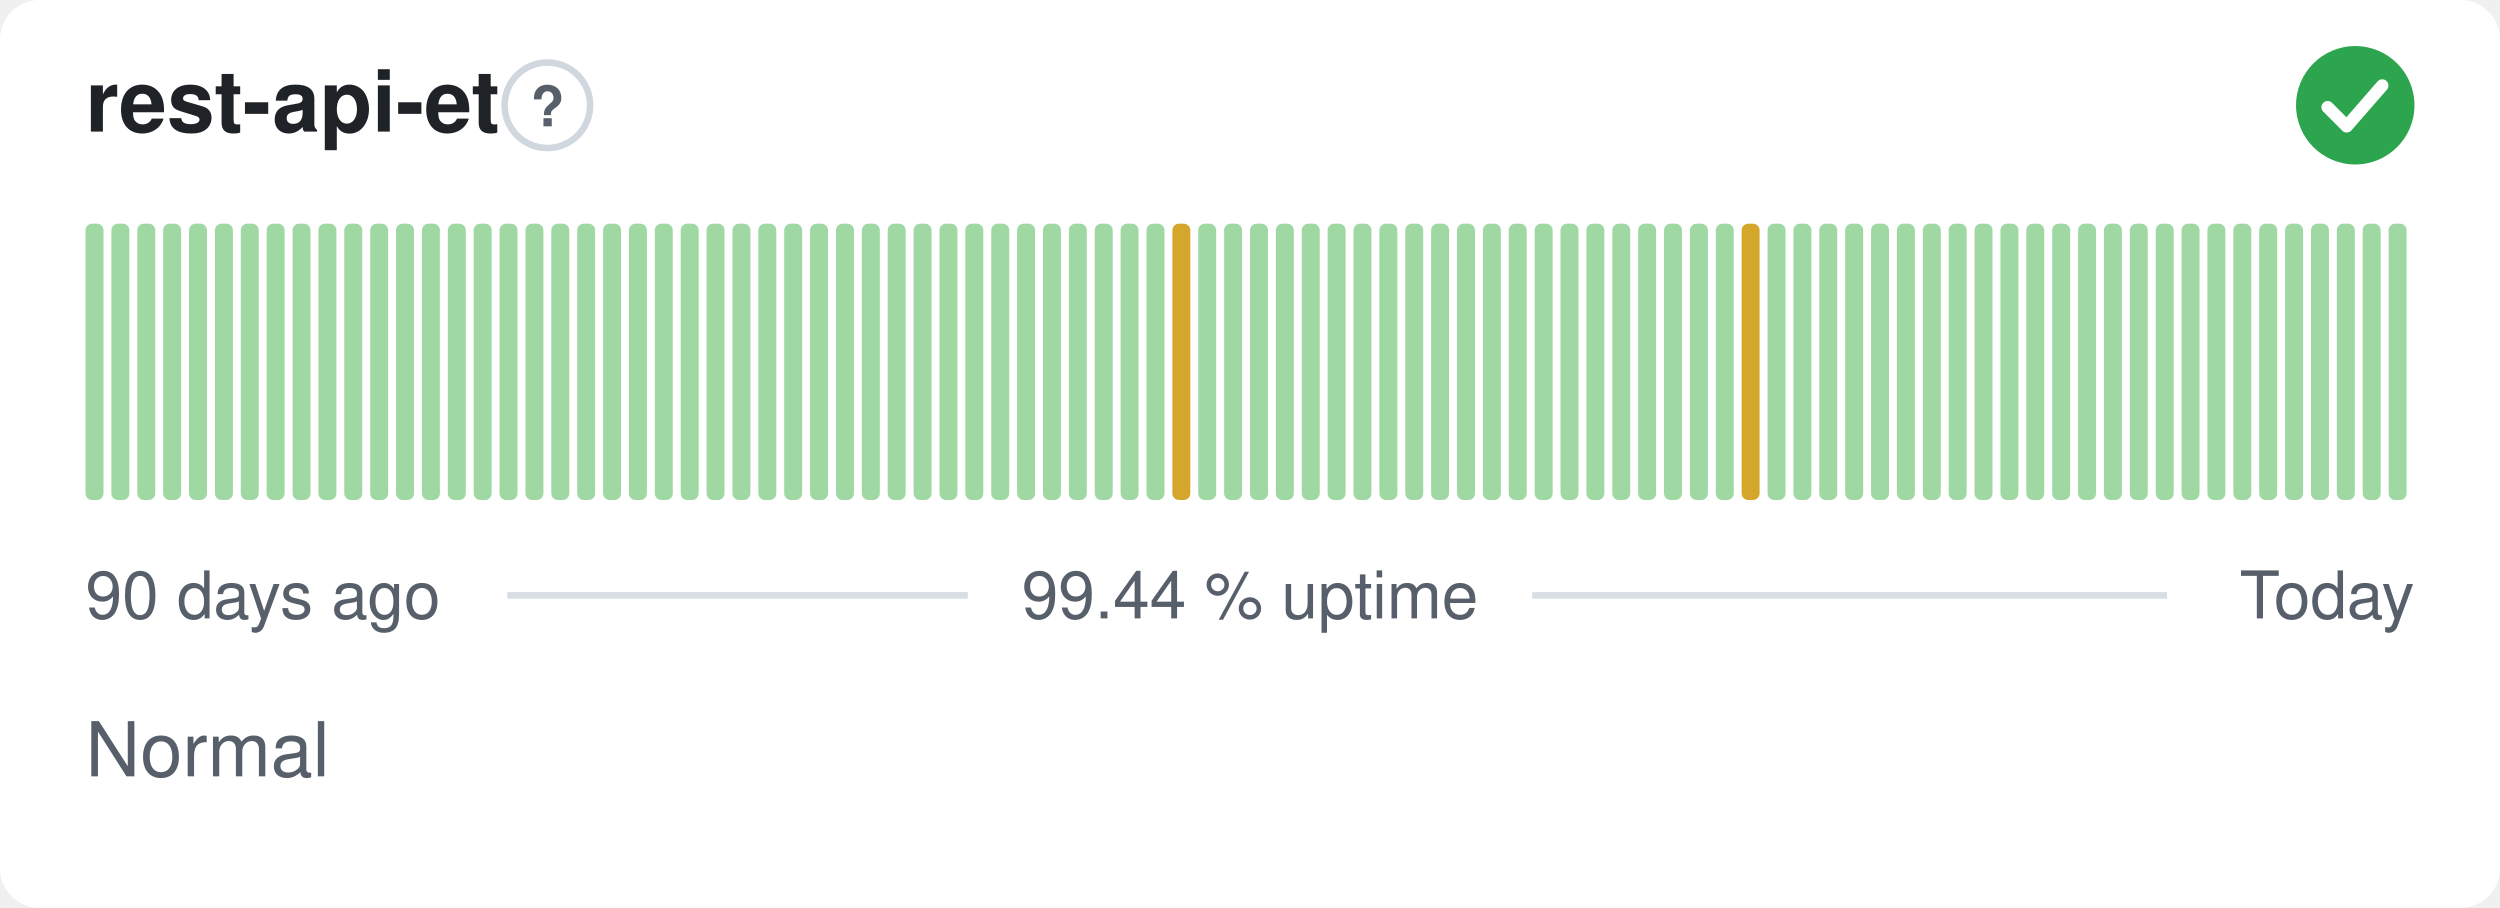
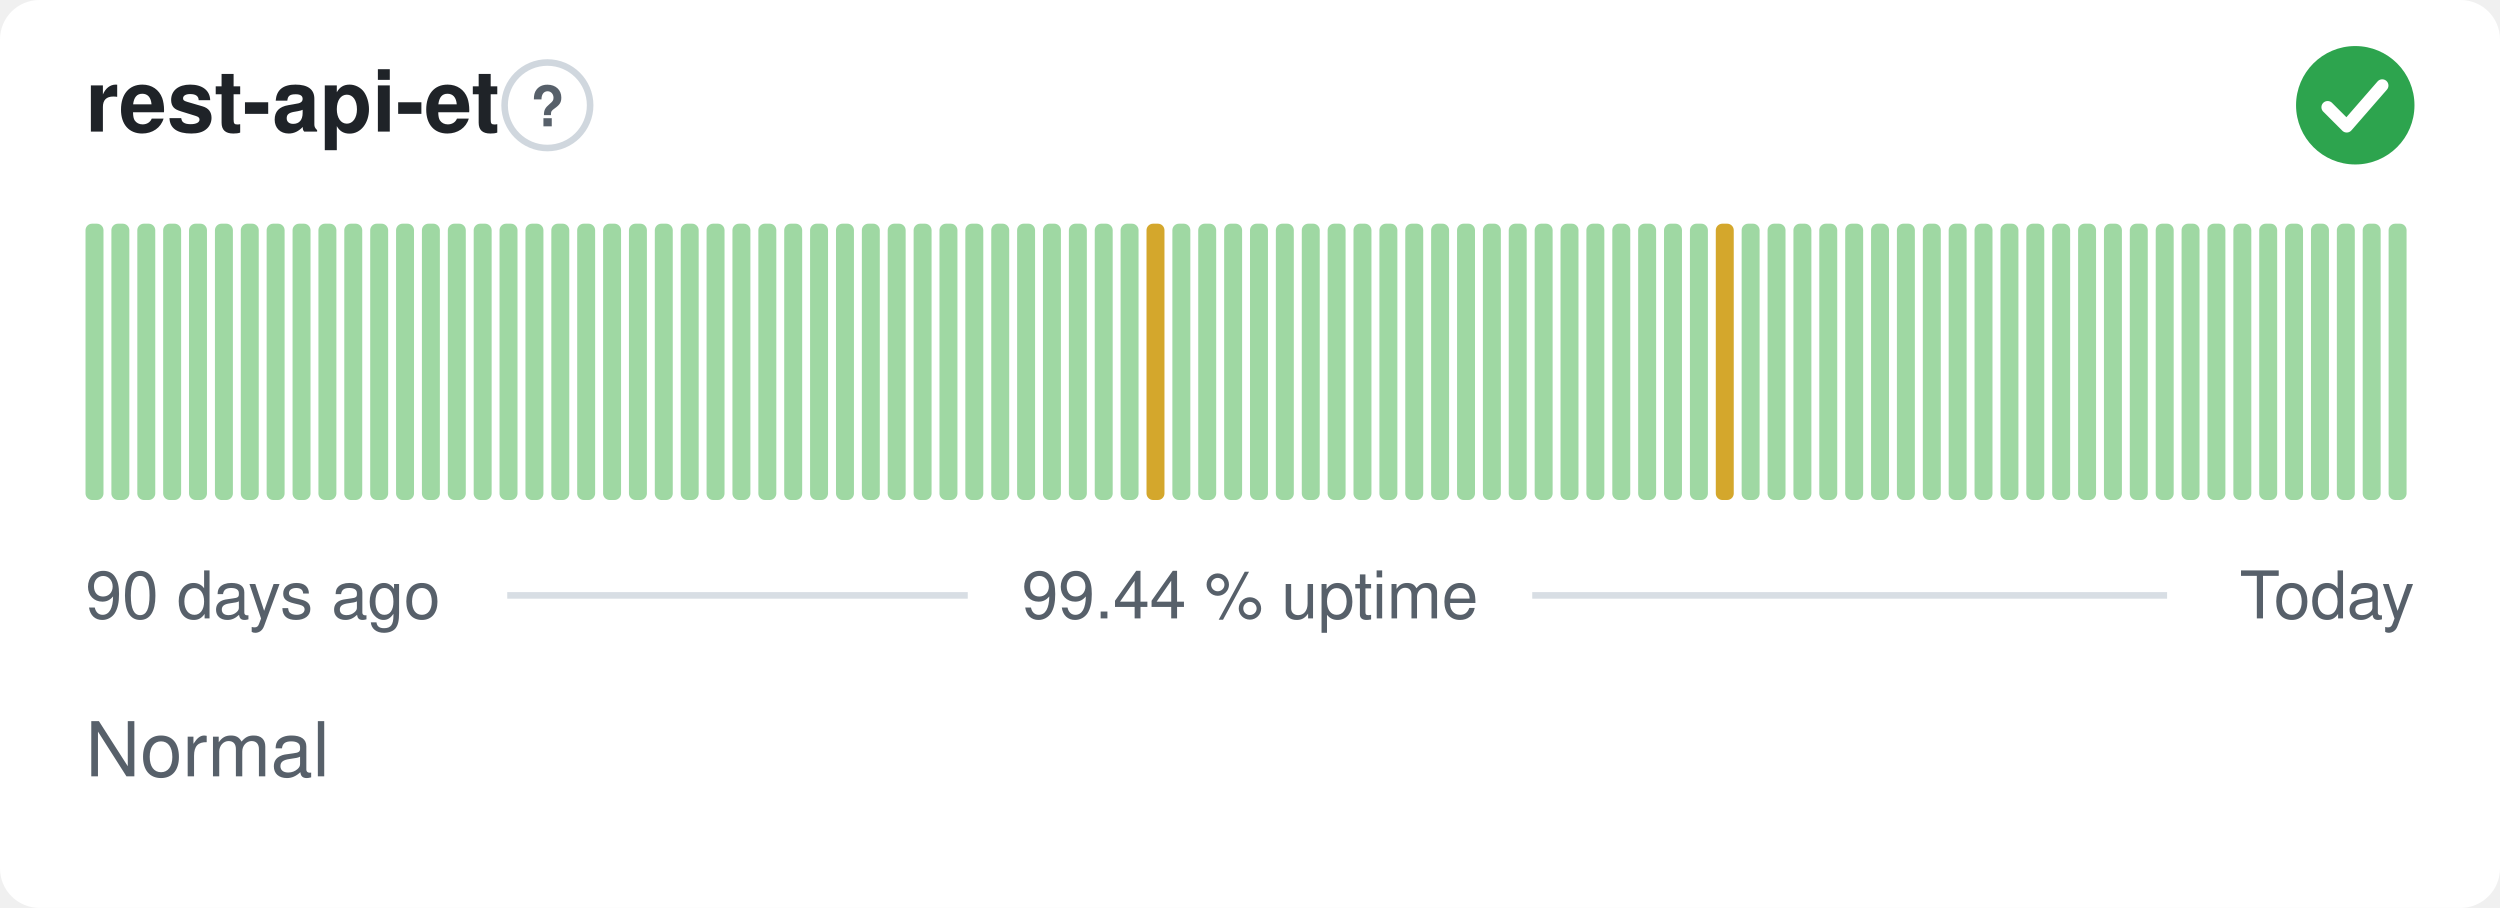
<svg xmlns="http://www.w3.org/2000/svg" width="380" height="138" viewBox="0 0 380 138" role="img" aria-label="rest-api-et: Normal, 99.44 % uptime over the last 90 days" font-family="-apple-system,BlinkMacSystemFont,'Segoe UI',Helvetica,Arial,sans-serif">
  <style>
    @media (prefers-color-scheme: dark) {
      .bg { fill: #0d1117 }
      .title { fill: #e6edf3 }
      .muted { fill: #8b949e }
      .hint { stroke: #30363d }
      .rule { stroke: #30363d }
      .nodata { fill: #21262d }
    }
  </style>
  <rect class="bg" width="380" height="138" rx="6" fill="#ffffff" />
  <text class="title" x="13" y="20" font-size="13" font-weight="600" fill="#1f2328">rest-api-et</text>
  <circle class="hint" cx="83.2" cy="16" r="6.5" fill="none" stroke="#d0d7de" stroke-width="1" />
  <text class="muted" x="83.2" y="19.2" text-anchor="middle" font-size="8.5" font-weight="700" fill="#57606a">?</text>
  <circle cx="358" cy="16" r="9" fill="#2da44e" />
  <path d="M353.80 16.30l2.90 2.90 5.40 -6.20" fill="none" stroke="#fff" stroke-width="1.89" stroke-linecap="round" stroke-linejoin="round" />
  <rect x="13.00" y="34.00" width="2.73" height="42.00" rx="1" fill="#9fd8a3" />
  <rect x="16.93" y="34.00" width="2.73" height="42.00" rx="1" fill="#9fd8a3" />
  <rect x="20.87" y="34.00" width="2.73" height="42.00" rx="1" fill="#9fd8a3" />
  <rect x="24.80" y="34.00" width="2.73" height="42.00" rx="1" fill="#9fd8a3" />
  <rect x="28.73" y="34.00" width="2.73" height="42.00" rx="1" fill="#9fd8a3" />
  <rect x="32.67" y="34.00" width="2.73" height="42.00" rx="1" fill="#9fd8a3" />
  <rect x="36.60" y="34.00" width="2.73" height="42.00" rx="1" fill="#9fd8a3" />
  <rect x="40.53" y="34.00" width="2.73" height="42.00" rx="1" fill="#9fd8a3" />
  <rect x="44.47" y="34.00" width="2.73" height="42.00" rx="1" fill="#9fd8a3" />
  <rect x="48.40" y="34.00" width="2.73" height="42.00" rx="1" fill="#9fd8a3" />
  <rect x="52.33" y="34.00" width="2.73" height="42.00" rx="1" fill="#9fd8a3" />
  <rect x="56.27" y="34.00" width="2.73" height="42.00" rx="1" fill="#9fd8a3" />
  <rect x="60.20" y="34.00" width="2.73" height="42.00" rx="1" fill="#9fd8a3" />
  <rect x="64.13" y="34.00" width="2.73" height="42.00" rx="1" fill="#9fd8a3" />
  <rect x="68.07" y="34.00" width="2.73" height="42.00" rx="1" fill="#9fd8a3" />
  <rect x="72.00" y="34.00" width="2.73" height="42.00" rx="1" fill="#9fd8a3" />
  <rect x="75.93" y="34.00" width="2.73" height="42.00" rx="1" fill="#9fd8a3" />
  <rect x="79.87" y="34.00" width="2.73" height="42.00" rx="1" fill="#9fd8a3" />
  <rect x="83.80" y="34.00" width="2.73" height="42.00" rx="1" fill="#9fd8a3" />
  <rect x="87.73" y="34.00" width="2.73" height="42.00" rx="1" fill="#9fd8a3" />
  <rect x="91.67" y="34.00" width="2.73" height="42.00" rx="1" fill="#9fd8a3" />
  <rect x="95.60" y="34.00" width="2.73" height="42.00" rx="1" fill="#9fd8a3" />
  <rect x="99.53" y="34.00" width="2.73" height="42.00" rx="1" fill="#9fd8a3" />
  <rect x="103.47" y="34.00" width="2.73" height="42.00" rx="1" fill="#9fd8a3" />
  <rect x="107.40" y="34.00" width="2.73" height="42.00" rx="1" fill="#9fd8a3" />
  <rect x="111.33" y="34.00" width="2.73" height="42.00" rx="1" fill="#9fd8a3" />
  <rect x="115.27" y="34.00" width="2.73" height="42.00" rx="1" fill="#9fd8a3" />
  <rect x="119.20" y="34.00" width="2.73" height="42.00" rx="1" fill="#9fd8a3" />
  <rect x="123.13" y="34.00" width="2.73" height="42.00" rx="1" fill="#9fd8a3" />
  <rect x="127.07" y="34.00" width="2.73" height="42.00" rx="1" fill="#9fd8a3" />
  <rect x="131.00" y="34.00" width="2.73" height="42.00" rx="1" fill="#9fd8a3" />
  <rect x="134.93" y="34.00" width="2.73" height="42.00" rx="1" fill="#9fd8a3" />
  <rect x="138.87" y="34.00" width="2.73" height="42.00" rx="1" fill="#9fd8a3" />
  <rect x="142.80" y="34.00" width="2.73" height="42.00" rx="1" fill="#9fd8a3" />
  <rect x="146.73" y="34.00" width="2.73" height="42.00" rx="1" fill="#9fd8a3" />
  <rect x="150.67" y="34.00" width="2.73" height="42.00" rx="1" fill="#9fd8a3" />
  <rect x="154.60" y="34.00" width="2.73" height="42.00" rx="1" fill="#9fd8a3" />
  <rect x="158.53" y="34.00" width="2.73" height="42.00" rx="1" fill="#9fd8a3" />
  <rect x="162.47" y="34.00" width="2.73" height="42.00" rx="1" fill="#9fd8a3" />
  <rect x="166.40" y="34.00" width="2.73" height="42.00" rx="1" fill="#9fd8a3" />
  <rect x="170.33" y="34.00" width="2.73" height="42.00" rx="1" fill="#9fd8a3" />
-   <rect x="174.27" y="34.00" width="2.73" height="42.00" rx="1" fill="#9fd8a3" />
-   <rect x="178.20" y="34.00" width="2.73" height="42.00" rx="1" fill="#d4a72c" />
+   <rect x="174.27" y="34.00" width="2.73" height="42.00" rx="1" fill="#d4a72c" />
+   <rect x="178.20" y="34.00" width="2.73" height="42.00" rx="1" fill="#9fd8a3" />
  <rect x="182.13" y="34.00" width="2.73" height="42.00" rx="1" fill="#9fd8a3" />
  <rect x="186.07" y="34.00" width="2.73" height="42.00" rx="1" fill="#9fd8a3" />
  <rect x="190.00" y="34.00" width="2.73" height="42.00" rx="1" fill="#9fd8a3" />
  <rect x="193.93" y="34.00" width="2.73" height="42.00" rx="1" fill="#9fd8a3" />
  <rect x="197.87" y="34.00" width="2.73" height="42.00" rx="1" fill="#9fd8a3" />
  <rect x="201.80" y="34.00" width="2.73" height="42.00" rx="1" fill="#9fd8a3" />
  <rect x="205.73" y="34.00" width="2.73" height="42.00" rx="1" fill="#9fd8a3" />
  <rect x="209.67" y="34.00" width="2.73" height="42.00" rx="1" fill="#9fd8a3" />
  <rect x="213.60" y="34.00" width="2.73" height="42.00" rx="1" fill="#9fd8a3" />
  <rect x="217.53" y="34.00" width="2.73" height="42.00" rx="1" fill="#9fd8a3" />
  <rect x="221.47" y="34.00" width="2.73" height="42.00" rx="1" fill="#9fd8a3" />
  <rect x="225.40" y="34.00" width="2.73" height="42.00" rx="1" fill="#9fd8a3" />
  <rect x="229.33" y="34.00" width="2.73" height="42.00" rx="1" fill="#9fd8a3" />
  <rect x="233.27" y="34.00" width="2.73" height="42.00" rx="1" fill="#9fd8a3" />
  <rect x="237.20" y="34.00" width="2.73" height="42.00" rx="1" fill="#9fd8a3" />
  <rect x="241.13" y="34.00" width="2.73" height="42.00" rx="1" fill="#9fd8a3" />
  <rect x="245.07" y="34.00" width="2.73" height="42.00" rx="1" fill="#9fd8a3" />
  <rect x="249.00" y="34.00" width="2.73" height="42.00" rx="1" fill="#9fd8a3" />
  <rect x="252.93" y="34.00" width="2.73" height="42.00" rx="1" fill="#9fd8a3" />
  <rect x="256.87" y="34.00" width="2.73" height="42.00" rx="1" fill="#9fd8a3" />
-   <rect x="260.80" y="34.00" width="2.73" height="42.00" rx="1" fill="#9fd8a3" />
-   <rect x="264.73" y="34.00" width="2.73" height="42.00" rx="1" fill="#d4a72c" />
+   <rect x="260.80" y="34.00" width="2.73" height="42.00" rx="1" fill="#d4a72c" />
+   <rect x="264.73" y="34.00" width="2.73" height="42.00" rx="1" fill="#9fd8a3" />
  <rect x="268.67" y="34.00" width="2.73" height="42.00" rx="1" fill="#9fd8a3" />
  <rect x="272.60" y="34.00" width="2.73" height="42.00" rx="1" fill="#9fd8a3" />
  <rect x="276.53" y="34.00" width="2.73" height="42.00" rx="1" fill="#9fd8a3" />
  <rect x="280.47" y="34.00" width="2.73" height="42.00" rx="1" fill="#9fd8a3" />
  <rect x="284.40" y="34.00" width="2.73" height="42.00" rx="1" fill="#9fd8a3" />
  <rect x="288.33" y="34.00" width="2.73" height="42.00" rx="1" fill="#9fd8a3" />
  <rect x="292.27" y="34.00" width="2.73" height="42.00" rx="1" fill="#9fd8a3" />
  <rect x="296.20" y="34.00" width="2.73" height="42.00" rx="1" fill="#9fd8a3" />
  <rect x="300.13" y="34.00" width="2.73" height="42.00" rx="1" fill="#9fd8a3" />
  <rect x="304.07" y="34.00" width="2.73" height="42.00" rx="1" fill="#9fd8a3" />
  <rect x="308.00" y="34.00" width="2.73" height="42.00" rx="1" fill="#9fd8a3" />
  <rect x="311.93" y="34.00" width="2.73" height="42.00" rx="1" fill="#9fd8a3" />
  <rect x="315.87" y="34.00" width="2.73" height="42.00" rx="1" fill="#9fd8a3" />
  <rect x="319.80" y="34.00" width="2.73" height="42.00" rx="1" fill="#9fd8a3" />
  <rect x="323.73" y="34.00" width="2.73" height="42.00" rx="1" fill="#9fd8a3" />
  <rect x="327.67" y="34.00" width="2.73" height="42.00" rx="1" fill="#9fd8a3" />
  <rect x="331.60" y="34.00" width="2.73" height="42.00" rx="1" fill="#9fd8a3" />
  <rect x="335.53" y="34.00" width="2.73" height="42.00" rx="1" fill="#9fd8a3" />
  <rect x="339.47" y="34.00" width="2.73" height="42.00" rx="1" fill="#9fd8a3" />
  <rect x="343.40" y="34.00" width="2.73" height="42.00" rx="1" fill="#9fd8a3" />
  <rect x="347.33" y="34.00" width="2.73" height="42.00" rx="1" fill="#9fd8a3" />
  <rect x="351.27" y="34.00" width="2.73" height="42.00" rx="1" fill="#9fd8a3" />
  <rect x="355.20" y="34.00" width="2.73" height="42.00" rx="1" fill="#9fd8a3" />
  <rect x="359.13" y="34.00" width="2.73" height="42.00" rx="1" fill="#9fd8a3" />
  <rect x="363.07" y="34.00" width="2.73" height="42.00" rx="1" fill="#9fd8a3" />
  <text class="muted" x="13" y="94" font-size="10" fill="#57606a">90 days ago</text>
  <text class="muted" x="190" y="94" text-anchor="middle" font-size="10" fill="#57606a">99.44 % uptime</text>
  <text class="muted" x="367" y="94" text-anchor="end" font-size="10" fill="#57606a">Today</text>
  <line class="rule" x1="77.1" y1="90.5" x2="147.1" y2="90.5" stroke="#d8dee4" stroke-width="1" />
  <line class="rule" x1="232.9" y1="90.5" x2="329.4" y2="90.5" stroke="#d8dee4" stroke-width="1" />
  <text class="muted" x="13" y="118" font-size="11.5" fill="#57606a">Normal</text>
</svg>
